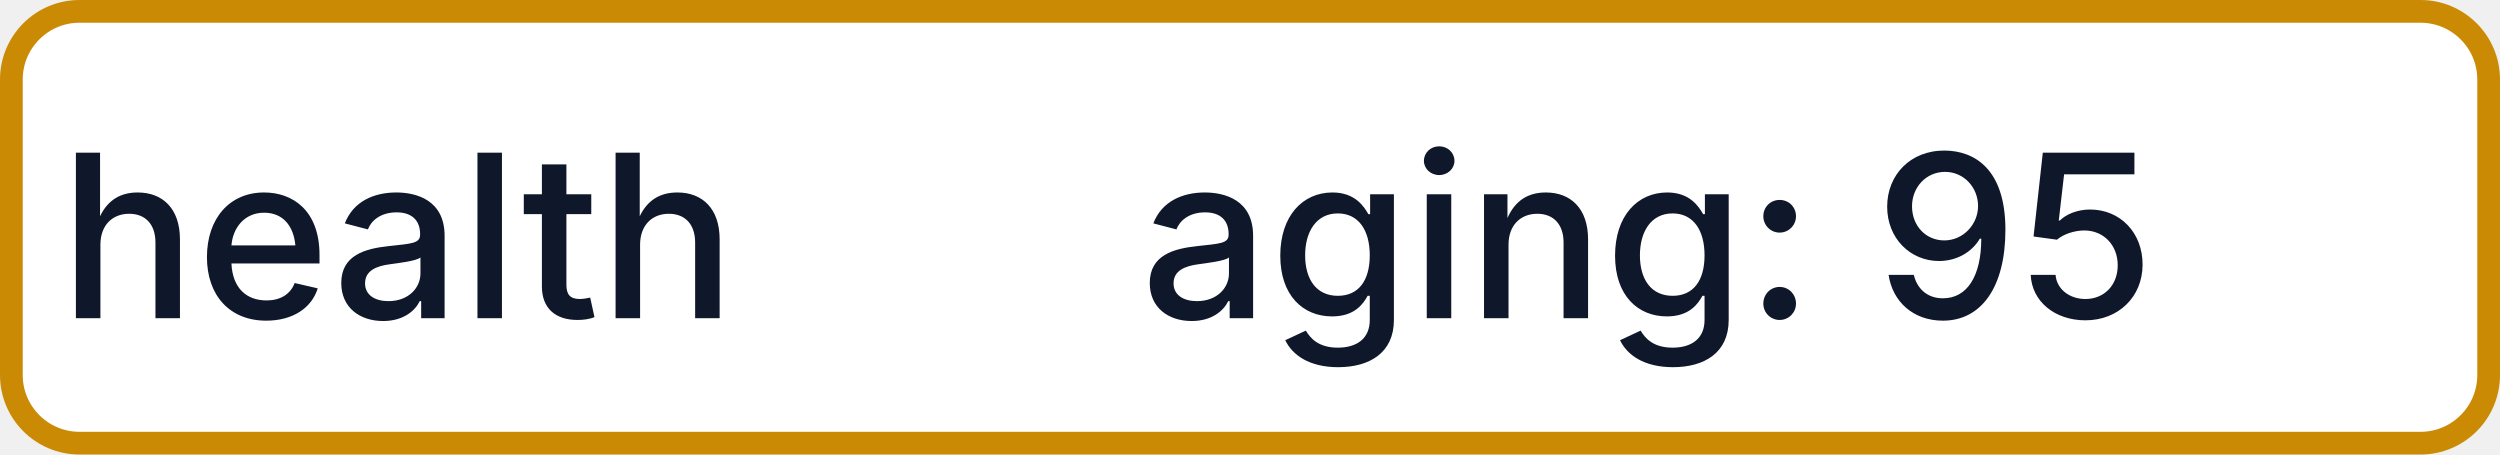
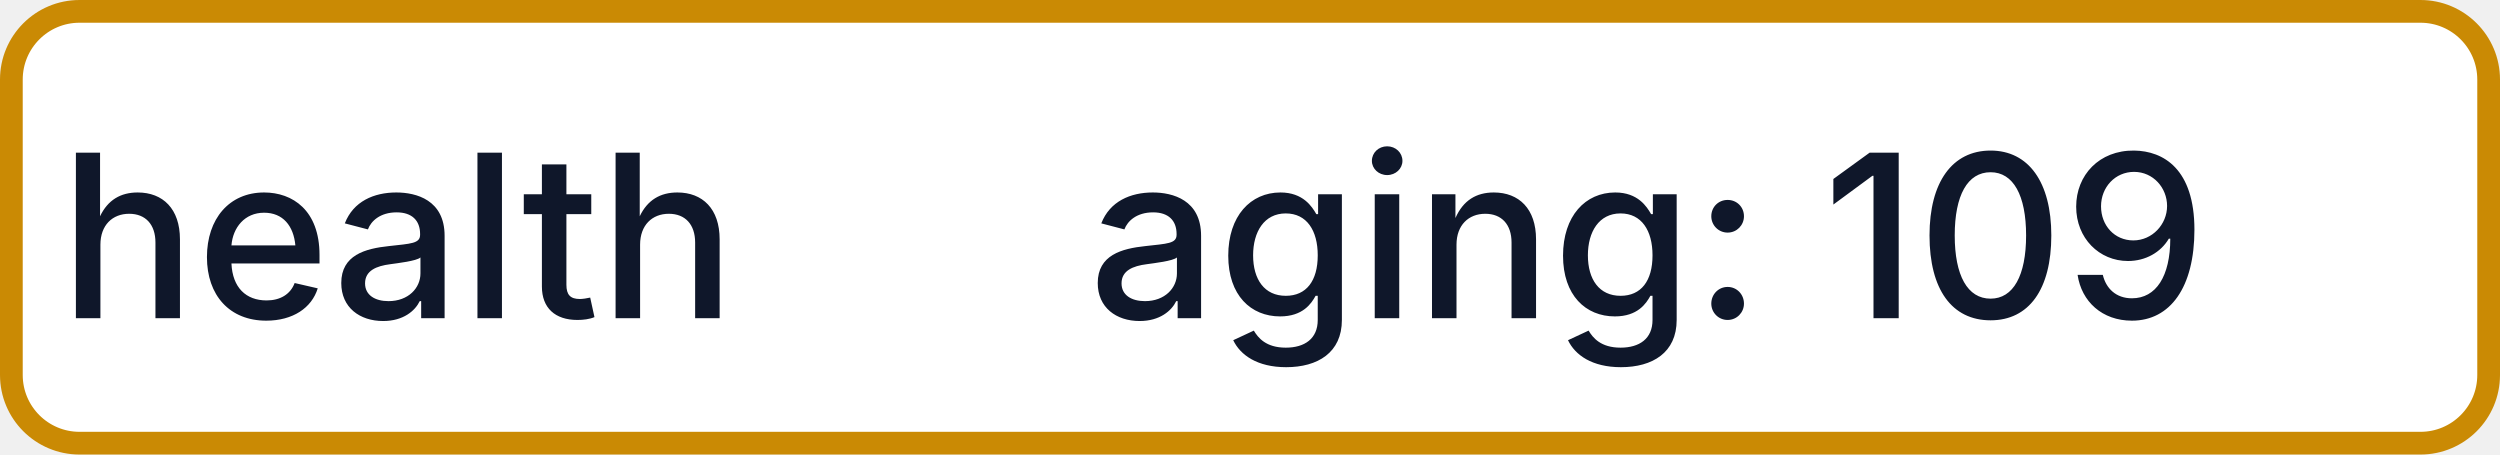
- <svg xmlns="http://www.w3.org/2000/svg" width="110" height="20" role="img" aria-label="health: aging: 95">
+ <svg xmlns="http://www.w3.org/2000/svg" width="110" height="20" role="img" aria-label="health: aging: 109">
  <rect x="0.5" y="0.5" width="109" height="19" rx="3" fill="#FFFFFF" stroke="#CA8A04" stroke-width="1" />
  <g fill="#0F172A" text-anchor="middle" font-family="-apple-system,BlinkMacSystemFont,Segoe UI,sans-serif" font-size="10" font-weight="500">
    <text x="17.5" y="14">health</text>
-     <text x="72.5" y="14" textLength="68" lengthAdjust="spacingAndGlyphs">aging: 95</text>
+     <text x="72.5" y="14" textLength="68" lengthAdjust="spacingAndGlyphs">aging: 109</text>
  </g>
</svg>
